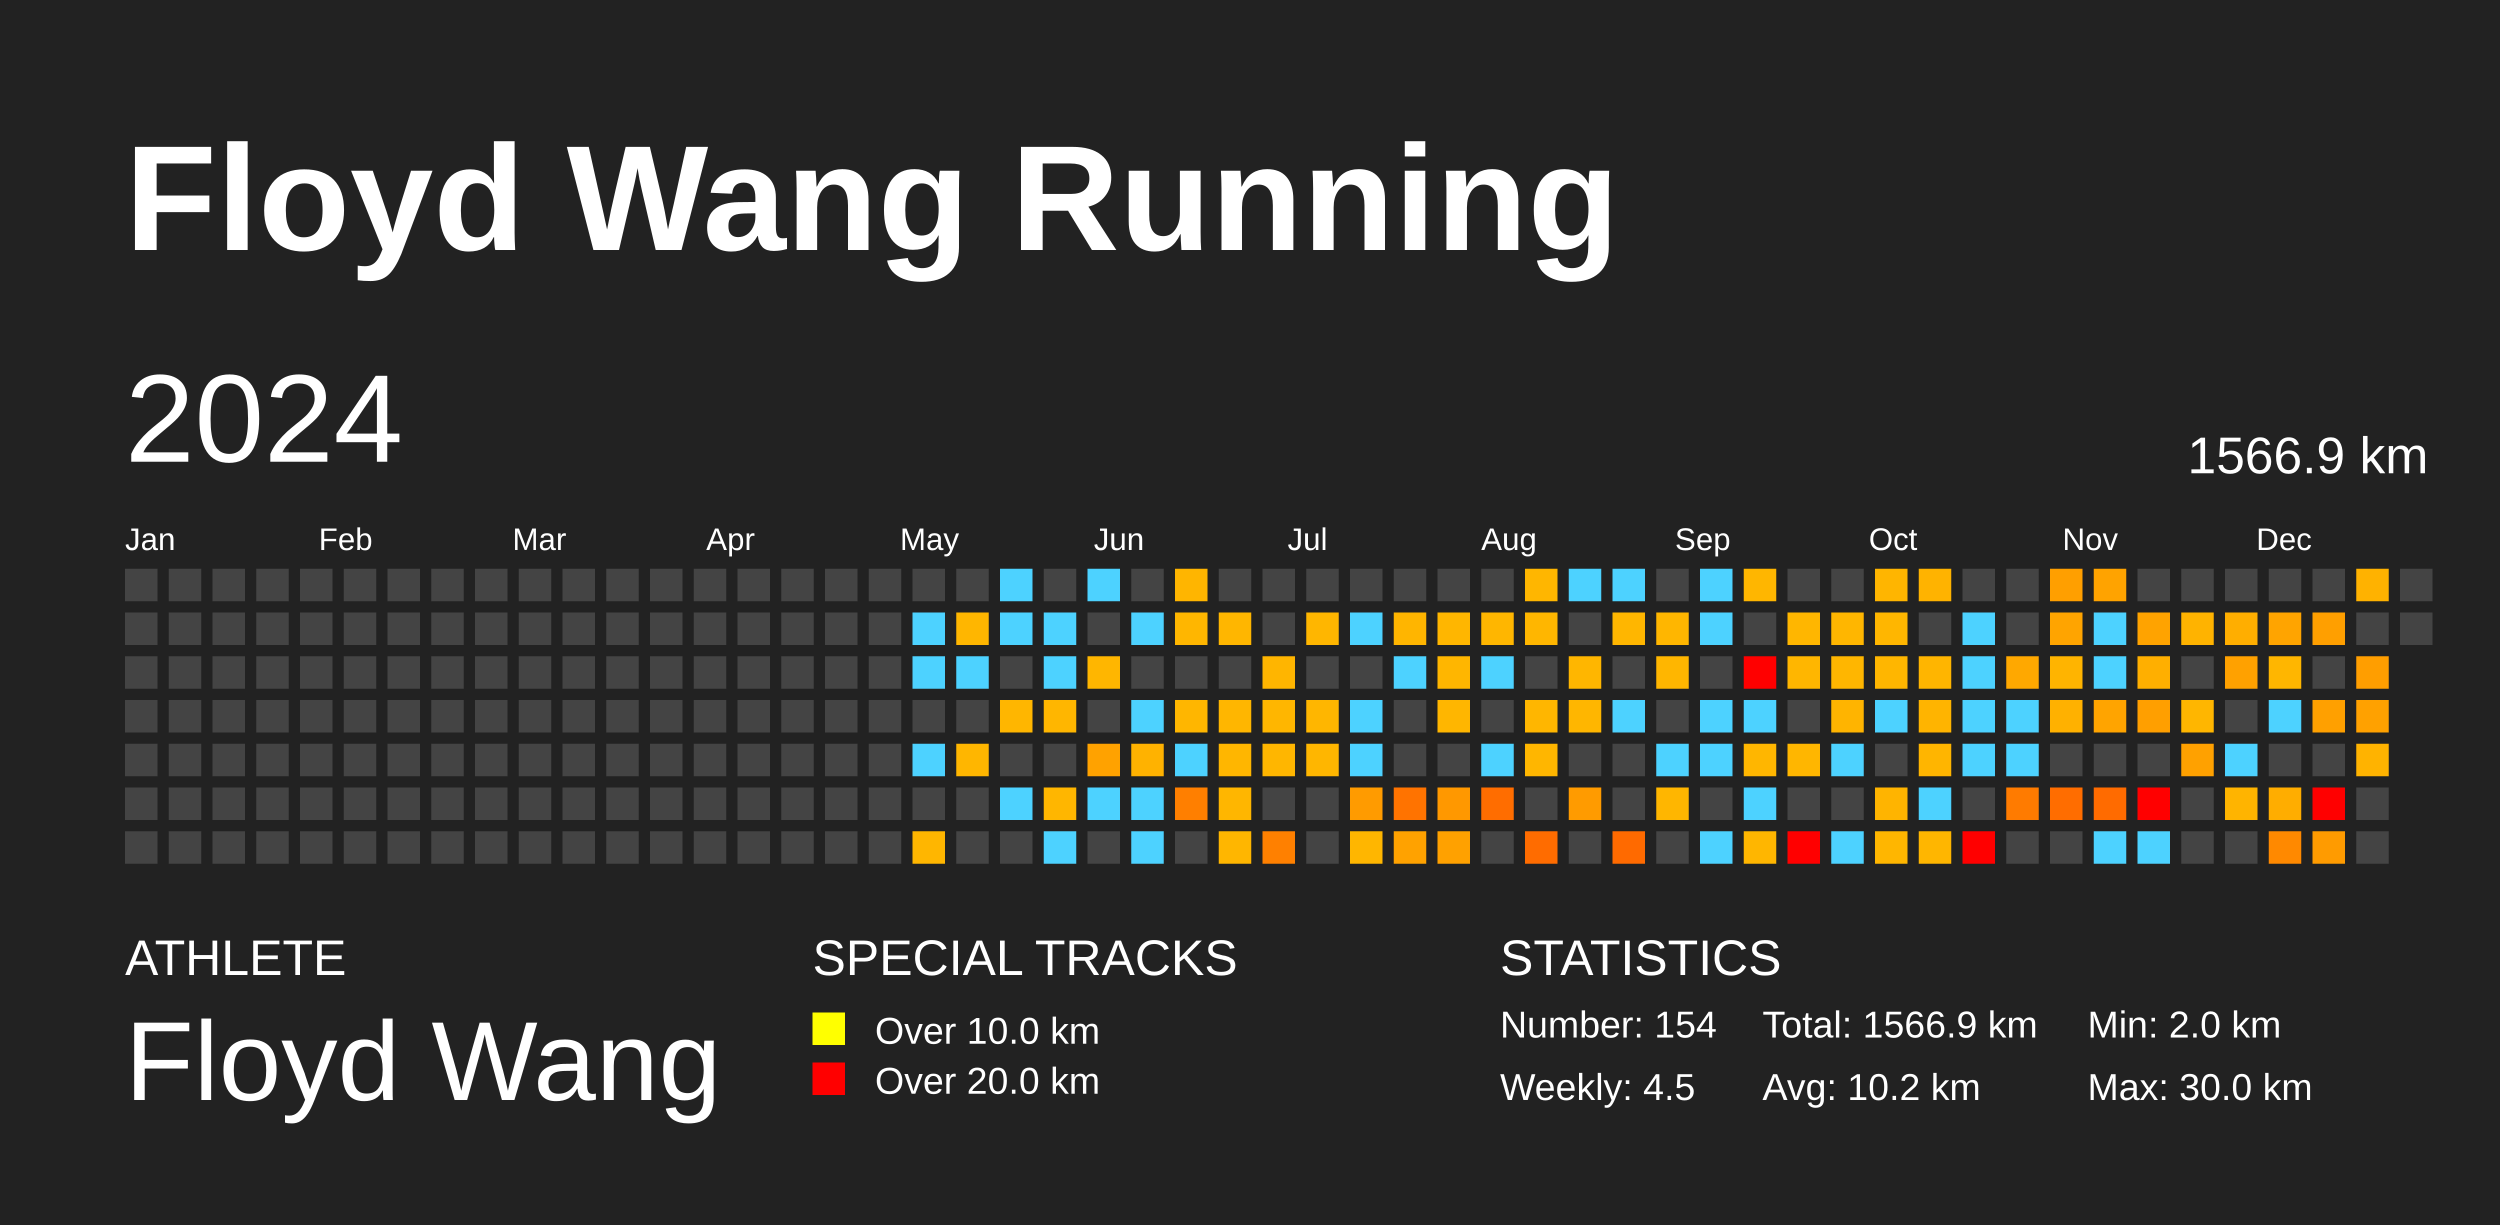
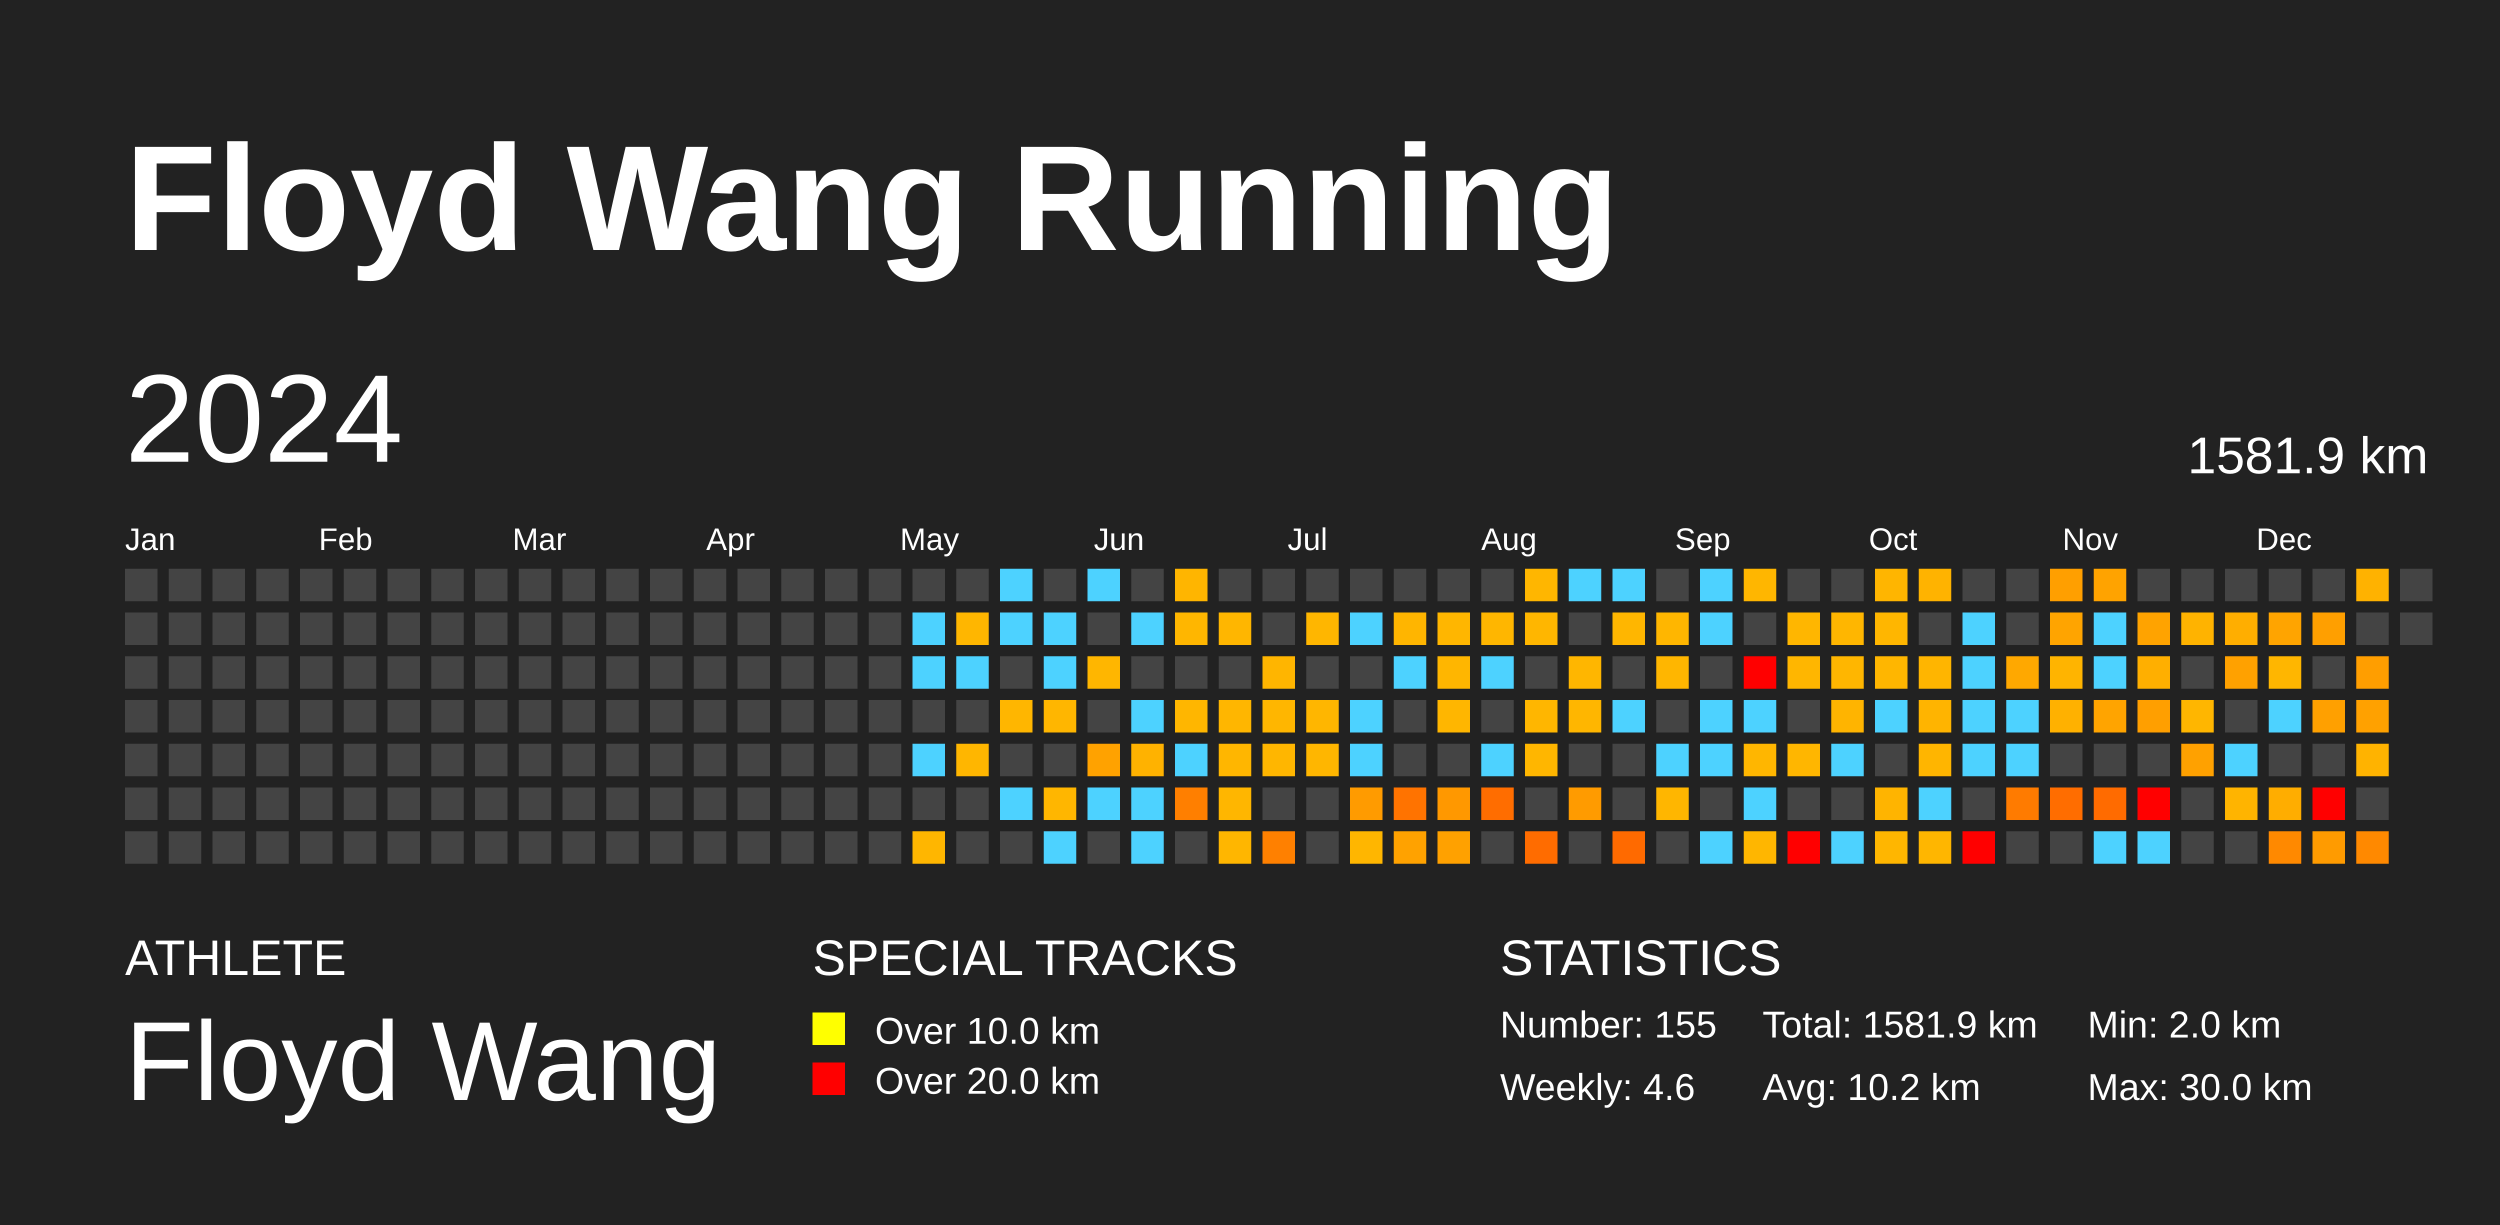
<svg xmlns="http://www.w3.org/2000/svg" baseProfile="full" height="98mm" version="1.1" viewBox="0,0,200,98" width="200mm">
  <defs />
  <rect fill="#222222" height="98" width="200" x="0" y="0" />
  <text fill="#FFFFFF" style="font-size:12px; font-family:Arial; font-weight:bold;" x="10" y="20">Floyd Wang Running</text>
  <text fill="#FFFFFF" style="font-size:4px; font-family:Arial" x="10" y="78">ATHLETE</text>
  <text fill="#FFFFFF" style="font-size:9px; font-family:Arial" x="10" y="88">Floyd Wang</text>
  <text fill="#FFFFFF" style="font-size:4px; font-family:Arial" x="65" y="78">SPECIAL TRACKS</text>
  <rect fill="yellow" height="2.6" width="2.6" x="65" y="81" />
  <text fill="#FFFFFF" style="font-size:3px; font-family:Arial" x="70" y="83.5">Over 10.0 km</text>
  <rect fill="red" height="2.6" width="2.6" x="65" y="85" />
  <text fill="#FFFFFF" style="font-size:3px; font-family:Arial" x="70" y="87.5">Over 20.0 km</text>
  <text fill="#FFFFFF" style="font-size:4px; font-family:Arial" x="120" y="78">STATISTICS</text>
-   <text fill="#FFFFFF" style="font-size:3px; font-family:Arial" x="120" y="83">Number: 154</text>
-   <text fill="#FFFFFF" style="font-size:3px; font-family:Arial" x="120" y="88">Weekly: 4.5</text>
-   <text fill="#FFFFFF" style="font-size:3px; font-family:Arial" x="141" y="83">Total: 1566.9 km</text>
+   <text fill="#FFFFFF" style="font-size:3px; font-family:Arial" x="120" y="83">Number: 155</text>
+   <text fill="#FFFFFF" style="font-size:3px; font-family:Arial" x="120" y="88">Weekly: 4.6</text>
+   <text fill="#FFFFFF" style="font-size:3px; font-family:Arial" x="141" y="83">Total: 1581.9 km</text>
  <text fill="#FFFFFF" style="font-size:3px; font-family:Arial" x="141" y="88">Avg: 10.2 km</text>
  <text fill="#FFFFFF" style="font-size:3px; font-family:Arial" x="167" y="83">Min: 2.0 km</text>
  <text fill="#FFFFFF" style="font-size:3px; font-family:Arial" x="167" y="88">Max: 30.0 km</text>
  <text dominant-baseline="hanging" fill="#FFFFFF" style="font-size:10.0px; font-family:Arial;" x="10" y="30">2024</text>
-   <text dominant-baseline="hanging" fill="#FFFFFF" style="font-size:4.125px; font-family:Arial;" x="175" y="35">1566.9 km</text>
+   <text dominant-baseline="hanging" fill="#FFFFFF" style="font-size:4.125px; font-family:Arial;" x="175" y="35">1581.9 km</text>
  <text fill="#FFFFFF" style="font-size:2.5px; font-family:Arial" x="10.0" y="44">Jan</text>
  <text fill="#FFFFFF" style="font-size:2.5px; font-family:Arial" x="25.5" y="44">Feb</text>
  <text fill="#FFFFFF" style="font-size:2.5px; font-family:Arial" x="41.0" y="44">Mar</text>
  <text fill="#FFFFFF" style="font-size:2.5px; font-family:Arial" x="56.5" y="44">Apr</text>
  <text fill="#FFFFFF" style="font-size:2.5px; font-family:Arial" x="72.0" y="44">May</text>
  <text fill="#FFFFFF" style="font-size:2.5px; font-family:Arial" x="87.5" y="44">Jun</text>
  <text fill="#FFFFFF" style="font-size:2.5px; font-family:Arial" x="103.0" y="44">Jul</text>
  <text fill="#FFFFFF" style="font-size:2.5px; font-family:Arial" x="118.5" y="44">Aug</text>
  <text fill="#FFFFFF" style="font-size:2.5px; font-family:Arial" x="134.0" y="44">Sep</text>
  <text fill="#FFFFFF" style="font-size:2.5px; font-family:Arial" x="149.5" y="44">Oct</text>
  <text fill="#FFFFFF" style="font-size:2.5px; font-family:Arial" x="165.0" y="44">Nov</text>
  <text fill="#FFFFFF" style="font-size:2.5px; font-family:Arial" x="180.5" y="44">Dec</text>
  <rect fill="#444444" height="2.6" width="2.6" x="10.0" y="45.5" />
  <rect fill="#444444" height="2.6" width="2.6" x="10.0" y="49.0" />
  <rect fill="#444444" height="2.6" width="2.6" x="10.0" y="52.5" />
  <rect fill="#444444" height="2.6" width="2.6" x="10.0" y="56.0" />
  <rect fill="#444444" height="2.6" width="2.6" x="10.0" y="59.5" />
  <rect fill="#444444" height="2.6" width="2.6" x="10.0" y="63.0" />
  <rect fill="#444444" height="2.6" width="2.6" x="10.0" y="66.5" />
  <rect fill="#444444" height="2.6" width="2.6" x="13.5" y="45.5" />
  <rect fill="#444444" height="2.6" width="2.6" x="13.5" y="49.0" />
  <rect fill="#444444" height="2.6" width="2.6" x="13.5" y="52.5" />
  <rect fill="#444444" height="2.6" width="2.6" x="13.5" y="56.0" />
  <rect fill="#444444" height="2.6" width="2.6" x="13.5" y="59.5" />
  <rect fill="#444444" height="2.6" width="2.6" x="13.5" y="63.0" />
  <rect fill="#444444" height="2.6" width="2.6" x="13.5" y="66.5" />
  <rect fill="#444444" height="2.6" width="2.6" x="17.0" y="45.5" />
  <rect fill="#444444" height="2.6" width="2.6" x="17.0" y="49.0" />
  <rect fill="#444444" height="2.6" width="2.6" x="17.0" y="52.5" />
  <rect fill="#444444" height="2.6" width="2.6" x="17.0" y="56.0" />
  <rect fill="#444444" height="2.6" width="2.6" x="17.0" y="59.5" />
  <rect fill="#444444" height="2.6" width="2.6" x="17.0" y="63.0" />
  <rect fill="#444444" height="2.6" width="2.6" x="17.0" y="66.5" />
  <rect fill="#444444" height="2.6" width="2.6" x="20.5" y="45.5" />
  <rect fill="#444444" height="2.6" width="2.6" x="20.5" y="49.0" />
  <rect fill="#444444" height="2.6" width="2.6" x="20.5" y="52.5" />
  <rect fill="#444444" height="2.6" width="2.6" x="20.5" y="56.0" />
  <rect fill="#444444" height="2.6" width="2.6" x="20.5" y="59.5" />
  <rect fill="#444444" height="2.6" width="2.6" x="20.5" y="63.0" />
  <rect fill="#444444" height="2.6" width="2.6" x="20.5" y="66.5" />
  <rect fill="#444444" height="2.6" width="2.6" x="24.0" y="45.5" />
  <rect fill="#444444" height="2.6" width="2.6" x="24.0" y="49.0" />
  <rect fill="#444444" height="2.6" width="2.6" x="24.0" y="52.5" />
  <rect fill="#444444" height="2.6" width="2.6" x="24.0" y="56.0" />
  <rect fill="#444444" height="2.6" width="2.6" x="24.0" y="59.5" />
  <rect fill="#444444" height="2.6" width="2.6" x="24.0" y="63.0" />
  <rect fill="#444444" height="2.6" width="2.6" x="24.0" y="66.5" />
  <rect fill="#444444" height="2.6" width="2.6" x="27.5" y="45.5" />
  <rect fill="#444444" height="2.6" width="2.6" x="27.5" y="49.0" />
  <rect fill="#444444" height="2.6" width="2.6" x="27.5" y="52.5" />
  <rect fill="#444444" height="2.6" width="2.6" x="27.5" y="56.0" />
  <rect fill="#444444" height="2.6" width="2.6" x="27.5" y="59.5" />
  <rect fill="#444444" height="2.6" width="2.6" x="27.5" y="63.0" />
  <rect fill="#444444" height="2.6" width="2.6" x="27.5" y="66.5" />
  <rect fill="#444444" height="2.6" width="2.6" x="31.0" y="45.5" />
  <rect fill="#444444" height="2.6" width="2.6" x="31.0" y="49.0" />
  <rect fill="#444444" height="2.6" width="2.6" x="31.0" y="52.5" />
  <rect fill="#444444" height="2.6" width="2.6" x="31.0" y="56.0" />
  <rect fill="#444444" height="2.6" width="2.6" x="31.0" y="59.5" />
  <rect fill="#444444" height="2.6" width="2.6" x="31.0" y="63.0" />
  <rect fill="#444444" height="2.6" width="2.6" x="31.0" y="66.5" />
  <rect fill="#444444" height="2.6" width="2.6" x="34.5" y="45.5" />
  <rect fill="#444444" height="2.6" width="2.6" x="34.5" y="49.0" />
  <rect fill="#444444" height="2.6" width="2.6" x="34.5" y="52.5" />
  <rect fill="#444444" height="2.6" width="2.6" x="34.5" y="56.0" />
  <rect fill="#444444" height="2.6" width="2.6" x="34.5" y="59.5" />
  <rect fill="#444444" height="2.6" width="2.6" x="34.5" y="63.0" />
  <rect fill="#444444" height="2.6" width="2.6" x="34.5" y="66.5" />
  <rect fill="#444444" height="2.6" width="2.6" x="38.0" y="45.5" />
  <rect fill="#444444" height="2.6" width="2.6" x="38.0" y="49.0" />
  <rect fill="#444444" height="2.6" width="2.6" x="38.0" y="52.5" />
  <rect fill="#444444" height="2.6" width="2.6" x="38.0" y="56.0" />
  <rect fill="#444444" height="2.6" width="2.6" x="38.0" y="59.5" />
  <rect fill="#444444" height="2.6" width="2.6" x="38.0" y="63.0" />
  <rect fill="#444444" height="2.6" width="2.6" x="38.0" y="66.5" />
  <rect fill="#444444" height="2.6" width="2.6" x="41.5" y="45.5" />
  <rect fill="#444444" height="2.6" width="2.6" x="41.5" y="49.0" />
  <rect fill="#444444" height="2.6" width="2.6" x="41.5" y="52.5" />
  <rect fill="#444444" height="2.6" width="2.6" x="41.5" y="56.0" />
  <rect fill="#444444" height="2.6" width="2.6" x="41.5" y="59.5" />
  <rect fill="#444444" height="2.6" width="2.6" x="41.5" y="63.0" />
  <rect fill="#444444" height="2.6" width="2.6" x="41.5" y="66.5" />
  <rect fill="#444444" height="2.6" width="2.6" x="45.0" y="45.5" />
  <rect fill="#444444" height="2.6" width="2.6" x="45.0" y="49.0" />
  <rect fill="#444444" height="2.6" width="2.6" x="45.0" y="52.5" />
  <rect fill="#444444" height="2.6" width="2.6" x="45.0" y="56.0" />
  <rect fill="#444444" height="2.6" width="2.6" x="45.0" y="59.5" />
  <rect fill="#444444" height="2.6" width="2.6" x="45.0" y="63.0" />
  <rect fill="#444444" height="2.6" width="2.6" x="45.0" y="66.5" />
  <rect fill="#444444" height="2.6" width="2.6" x="48.5" y="45.5" />
  <rect fill="#444444" height="2.6" width="2.6" x="48.5" y="49.0" />
  <rect fill="#444444" height="2.6" width="2.6" x="48.5" y="52.5" />
  <rect fill="#444444" height="2.6" width="2.6" x="48.5" y="56.0" />
  <rect fill="#444444" height="2.6" width="2.6" x="48.5" y="59.5" />
  <rect fill="#444444" height="2.6" width="2.6" x="48.5" y="63.0" />
  <rect fill="#444444" height="2.6" width="2.6" x="48.5" y="66.5" />
  <rect fill="#444444" height="2.6" width="2.6" x="52.0" y="45.5" />
  <rect fill="#444444" height="2.6" width="2.6" x="52.0" y="49.0" />
  <rect fill="#444444" height="2.6" width="2.6" x="52.0" y="52.5" />
  <rect fill="#444444" height="2.6" width="2.6" x="52.0" y="56.0" />
  <rect fill="#444444" height="2.6" width="2.6" x="52.0" y="59.5" />
  <rect fill="#444444" height="2.6" width="2.6" x="52.0" y="63.0" />
  <rect fill="#444444" height="2.6" width="2.6" x="52.0" y="66.5" />
  <rect fill="#444444" height="2.6" width="2.6" x="55.5" y="45.5" />
  <rect fill="#444444" height="2.6" width="2.6" x="55.5" y="49.0" />
  <rect fill="#444444" height="2.6" width="2.6" x="55.5" y="52.5" />
  <rect fill="#444444" height="2.6" width="2.6" x="55.5" y="56.0" />
  <rect fill="#444444" height="2.6" width="2.6" x="55.5" y="59.5" />
  <rect fill="#444444" height="2.6" width="2.6" x="55.5" y="63.0" />
  <rect fill="#444444" height="2.6" width="2.6" x="55.5" y="66.5" />
  <rect fill="#444444" height="2.6" width="2.6" x="59.0" y="45.5" />
  <rect fill="#444444" height="2.6" width="2.6" x="59.0" y="49.0" />
  <rect fill="#444444" height="2.6" width="2.6" x="59.0" y="52.5" />
  <rect fill="#444444" height="2.6" width="2.6" x="59.0" y="56.0" />
  <rect fill="#444444" height="2.6" width="2.6" x="59.0" y="59.5" />
  <rect fill="#444444" height="2.6" width="2.6" x="59.0" y="63.0" />
  <rect fill="#444444" height="2.6" width="2.6" x="59.0" y="66.5" />
  <rect fill="#444444" height="2.6" width="2.6" x="62.5" y="45.5" />
  <rect fill="#444444" height="2.6" width="2.6" x="62.5" y="49.0" />
  <rect fill="#444444" height="2.6" width="2.6" x="62.5" y="52.5" />
  <rect fill="#444444" height="2.6" width="2.6" x="62.5" y="56.0" />
  <rect fill="#444444" height="2.6" width="2.6" x="62.5" y="59.5" />
  <rect fill="#444444" height="2.6" width="2.6" x="62.5" y="63.0" />
  <rect fill="#444444" height="2.6" width="2.6" x="62.5" y="66.5" />
  <rect fill="#444444" height="2.6" width="2.6" x="66.0" y="45.5" />
  <rect fill="#444444" height="2.6" width="2.6" x="66.0" y="49.0" />
  <rect fill="#444444" height="2.6" width="2.6" x="66.0" y="52.5" />
  <rect fill="#444444" height="2.6" width="2.6" x="66.0" y="56.0" />
  <rect fill="#444444" height="2.6" width="2.6" x="66.0" y="59.5" />
  <rect fill="#444444" height="2.6" width="2.6" x="66.0" y="63.0" />
  <rect fill="#444444" height="2.6" width="2.6" x="66.0" y="66.5" />
  <rect fill="#444444" height="2.6" width="2.6" x="69.5" y="45.5" />
  <rect fill="#444444" height="2.6" width="2.6" x="69.5" y="49.0" />
  <rect fill="#444444" height="2.6" width="2.6" x="69.5" y="52.5" />
  <rect fill="#444444" height="2.6" width="2.6" x="69.5" y="56.0" />
  <rect fill="#444444" height="2.6" width="2.6" x="69.5" y="59.5" />
  <rect fill="#444444" height="2.6" width="2.6" x="69.5" y="63.0" />
  <rect fill="#444444" height="2.6" width="2.6" x="69.5" y="66.5" />
  <rect fill="#444444" height="2.6" width="2.6" x="73.0" y="45.5" />
  <rect fill="#4dd2ff" height="2.6" width="2.6" x="73.0" y="49.0" />
  <rect fill="#4dd2ff" height="2.6" width="2.6" x="73.0" y="52.5" />
  <rect fill="#444444" height="2.6" width="2.6" x="73.0" y="56.0" />
  <rect fill="#4dd2ff" height="2.6" width="2.6" x="73.0" y="59.5" />
  <rect fill="#444444" height="2.6" width="2.6" x="73.0" y="63.0" />
  <rect fill="#ffb600" height="2.6" width="2.6" x="73.0" y="66.5" />
  <rect fill="#444444" height="2.6" width="2.6" x="76.5" y="45.5" />
  <rect fill="#ffb600" height="2.6" width="2.6" x="76.5" y="49.0" />
  <rect fill="#4dd2ff" height="2.6" width="2.6" x="76.5" y="52.5" />
  <rect fill="#444444" height="2.6" width="2.6" x="76.5" y="56.0" />
  <rect fill="#ffb600" height="2.6" width="2.6" x="76.5" y="59.5" />
  <rect fill="#444444" height="2.6" width="2.6" x="76.5" y="63.0" />
  <rect fill="#444444" height="2.6" width="2.6" x="76.5" y="66.5" />
  <rect fill="#4dd2ff" height="2.6" width="2.6" x="80.0" y="45.5" />
  <rect fill="#4dd2ff" height="2.6" width="2.6" x="80.0" y="49.0" />
  <rect fill="#444444" height="2.6" width="2.6" x="80.0" y="52.5" />
  <rect fill="#ffb600" height="2.6" width="2.6" x="80.0" y="56.0" />
  <rect fill="#444444" height="2.6" width="2.6" x="80.0" y="59.5" />
  <rect fill="#4dd2ff" height="2.6" width="2.6" x="80.0" y="63.0" />
  <rect fill="#444444" height="2.6" width="2.6" x="80.0" y="66.5" />
  <rect fill="#444444" height="2.6" width="2.6" x="83.5" y="45.5" />
  <rect fill="#4dd2ff" height="2.6" width="2.6" x="83.5" y="49.0" />
  <rect fill="#4dd2ff" height="2.6" width="2.6" x="83.5" y="52.5" />
  <rect fill="#ffb600" height="2.6" width="2.6" x="83.5" y="56.0" />
  <rect fill="#444444" height="2.6" width="2.6" x="83.5" y="59.5" />
  <rect fill="#ffb600" height="2.6" width="2.6" x="83.5" y="63.0" />
  <rect fill="#4dd2ff" height="2.6" width="2.6" x="83.5" y="66.5" />
  <rect fill="#4dd2ff" height="2.6" width="2.6" x="87.0" y="45.5" />
  <rect fill="#444444" height="2.6" width="2.6" x="87.0" y="49.0" />
  <rect fill="#ffb600" height="2.6" width="2.6" x="87.0" y="52.5" />
  <rect fill="#444444" height="2.6" width="2.6" x="87.0" y="56.0" />
  <rect fill="#ffa200" height="2.6" width="2.6" x="87.0" y="59.5" />
  <rect fill="#4dd2ff" height="2.6" width="2.6" x="87.0" y="63.0" />
  <rect fill="#444444" height="2.6" width="2.6" x="87.0" y="66.5" />
  <rect fill="#444444" height="2.6" width="2.6" x="90.5" y="45.5" />
  <rect fill="#4dd2ff" height="2.6" width="2.6" x="90.5" y="49.0" />
  <rect fill="#444444" height="2.6" width="2.6" x="90.5" y="52.5" />
  <rect fill="#4dd2ff" height="2.6" width="2.6" x="90.5" y="56.0" />
  <rect fill="#ffb200" height="2.6" width="2.6" x="90.5" y="59.5" />
  <rect fill="#4dd2ff" height="2.6" width="2.6" x="90.5" y="63.0" />
  <rect fill="#4dd2ff" height="2.6" width="2.6" x="90.5" y="66.5" />
  <rect fill="#ffb500" height="2.6" width="2.6" x="94.0" y="45.5" />
  <rect fill="#ffb600" height="2.6" width="2.6" x="94.0" y="49.0" />
  <rect fill="#444444" height="2.6" width="2.6" x="94.0" y="52.5" />
  <rect fill="#ffb600" height="2.6" width="2.6" x="94.0" y="56.0" />
  <rect fill="#4dd2ff" height="2.6" width="2.6" x="94.0" y="59.5" />
  <rect fill="#ff7f00" height="2.6" width="2.6" x="94.0" y="63.0" />
  <rect fill="#444444" height="2.6" width="2.6" x="94.0" y="66.5" />
  <rect fill="#444444" height="2.6" width="2.6" x="97.5" y="45.5" />
  <rect fill="#ffb600" height="2.6" width="2.6" x="97.5" y="49.0" />
  <rect fill="#444444" height="2.6" width="2.6" x="97.5" y="52.5" />
  <rect fill="#ffb600" height="2.6" width="2.6" x="97.5" y="56.0" />
  <rect fill="#ffb600" height="2.6" width="2.6" x="97.5" y="59.5" />
  <rect fill="#ffb600" height="2.6" width="2.6" x="97.5" y="63.0" />
  <rect fill="#ffb600" height="2.6" width="2.6" x="97.5" y="66.5" />
  <rect fill="#444444" height="2.6" width="2.6" x="101.0" y="45.5" />
  <rect fill="#444444" height="2.6" width="2.6" x="101.0" y="49.0" />
  <rect fill="#ffb500" height="2.6" width="2.6" x="101.0" y="52.5" />
  <rect fill="#ffb600" height="2.6" width="2.6" x="101.0" y="56.0" />
  <rect fill="#ffb600" height="2.6" width="2.6" x="101.0" y="59.5" />
  <rect fill="#444444" height="2.6" width="2.6" x="101.0" y="63.0" />
  <rect fill="#ff8000" height="2.6" width="2.6" x="101.0" y="66.5" />
  <rect fill="#444444" height="2.6" width="2.6" x="104.5" y="45.5" />
  <rect fill="#ffb600" height="2.6" width="2.6" x="104.5" y="49.0" />
  <rect fill="#444444" height="2.6" width="2.6" x="104.5" y="52.5" />
  <rect fill="#ffb600" height="2.6" width="2.6" x="104.5" y="56.0" />
  <rect fill="#ffb600" height="2.6" width="2.6" x="104.5" y="59.5" />
  <rect fill="#444444" height="2.6" width="2.6" x="104.5" y="63.0" />
  <rect fill="#444444" height="2.6" width="2.6" x="104.5" y="66.5" />
  <rect fill="#444444" height="2.6" width="2.6" x="108.0" y="45.5" />
  <rect fill="#4dd2ff" height="2.6" width="2.6" x="108.0" y="49.0" />
  <rect fill="#444444" height="2.6" width="2.6" x="108.0" y="52.5" />
  <rect fill="#4dd2ff" height="2.6" width="2.6" x="108.0" y="56.0" />
  <rect fill="#4dd2ff" height="2.6" width="2.6" x="108.0" y="59.5" />
  <rect fill="#ff9b00" height="2.6" width="2.6" x="108.0" y="63.0" />
  <rect fill="#ffb600" height="2.6" width="2.6" x="108.0" y="66.5" />
  <rect fill="#444444" height="2.6" width="2.6" x="111.5" y="45.5" />
  <rect fill="#ffb500" height="2.6" width="2.6" x="111.5" y="49.0" />
  <rect fill="#4dd2ff" height="2.6" width="2.6" x="111.5" y="52.5" />
  <rect fill="#444444" height="2.6" width="2.6" x="111.5" y="56.0" />
  <rect fill="#444444" height="2.6" width="2.6" x="111.5" y="59.5" />
  <rect fill="#ff7300" height="2.6" width="2.6" x="111.5" y="63.0" />
  <rect fill="#ffa200" height="2.6" width="2.6" x="111.5" y="66.5" />
  <rect fill="#444444" height="2.6" width="2.6" x="115.0" y="45.5" />
  <rect fill="#ffb600" height="2.6" width="2.6" x="115.0" y="49.0" />
  <rect fill="#ffb600" height="2.6" width="2.6" x="115.0" y="52.5" />
  <rect fill="#ffb600" height="2.6" width="2.6" x="115.0" y="56.0" />
  <rect fill="#444444" height="2.6" width="2.6" x="115.0" y="59.5" />
  <rect fill="#ff9800" height="2.6" width="2.6" x="115.0" y="63.0" />
  <rect fill="#ffa100" height="2.6" width="2.6" x="115.0" y="66.5" />
  <rect fill="#444444" height="2.6" width="2.6" x="118.5" y="45.5" />
  <rect fill="#ffb600" height="2.6" width="2.6" x="118.5" y="49.0" />
  <rect fill="#4dd2ff" height="2.6" width="2.6" x="118.5" y="52.5" />
  <rect fill="#444444" height="2.6" width="2.6" x="118.5" y="56.0" />
  <rect fill="#4dd2ff" height="2.6" width="2.6" x="118.5" y="59.5" />
  <rect fill="#ff6d00" height="2.6" width="2.6" x="118.5" y="63.0" />
  <rect fill="#444444" height="2.6" width="2.6" x="118.5" y="66.5" />
  <rect fill="#ffb600" height="2.6" width="2.6" x="122.0" y="45.5" />
  <rect fill="#ffb600" height="2.6" width="2.6" x="122.0" y="49.0" />
  <rect fill="#444444" height="2.6" width="2.6" x="122.0" y="52.5" />
  <rect fill="#ffb600" height="2.6" width="2.6" x="122.0" y="56.0" />
  <rect fill="#ffb600" height="2.6" width="2.6" x="122.0" y="59.5" />
  <rect fill="#444444" height="2.6" width="2.6" x="122.0" y="63.0" />
  <rect fill="#ff6c00" height="2.6" width="2.6" x="122.0" y="66.5" />
  <rect fill="#4dd2ff" height="2.6" width="2.6" x="125.5" y="45.5" />
  <rect fill="#444444" height="2.6" width="2.6" x="125.5" y="49.0" />
  <rect fill="#ffb600" height="2.6" width="2.6" x="125.5" y="52.5" />
  <rect fill="#ffb600" height="2.6" width="2.6" x="125.5" y="56.0" />
  <rect fill="#444444" height="2.6" width="2.6" x="125.5" y="59.5" />
  <rect fill="#ff9b00" height="2.6" width="2.6" x="125.5" y="63.0" />
  <rect fill="#444444" height="2.6" width="2.6" x="125.5" y="66.5" />
  <rect fill="#4dd2ff" height="2.6" width="2.6" x="129.0" y="45.5" />
  <rect fill="#ffb600" height="2.6" width="2.6" x="129.0" y="49.0" />
  <rect fill="#444444" height="2.6" width="2.6" x="129.0" y="52.5" />
  <rect fill="#4dd2ff" height="2.6" width="2.6" x="129.0" y="56.0" />
  <rect fill="#444444" height="2.6" width="2.6" x="129.0" y="59.5" />
  <rect fill="#444444" height="2.6" width="2.6" x="129.0" y="63.0" />
  <rect fill="#ff6a00" height="2.6" width="2.6" x="129.0" y="66.5" />
  <rect fill="#444444" height="2.6" width="2.6" x="132.5" y="45.5" />
  <rect fill="#ffb600" height="2.6" width="2.6" x="132.5" y="49.0" />
  <rect fill="#ffb600" height="2.6" width="2.6" x="132.5" y="52.5" />
  <rect fill="#444444" height="2.6" width="2.6" x="132.5" y="56.0" />
  <rect fill="#4dd2ff" height="2.6" width="2.6" x="132.5" y="59.5" />
  <rect fill="#ffb600" height="2.6" width="2.6" x="132.5" y="63.0" />
  <rect fill="#444444" height="2.6" width="2.6" x="132.5" y="66.5" />
  <rect fill="#4dd2ff" height="2.6" width="2.6" x="136.0" y="45.5" />
  <rect fill="#4dd2ff" height="2.6" width="2.6" x="136.0" y="49.0" />
  <rect fill="#444444" height="2.6" width="2.6" x="136.0" y="52.5" />
  <rect fill="#4dd2ff" height="2.6" width="2.6" x="136.0" y="56.0" />
  <rect fill="#4dd2ff" height="2.6" width="2.6" x="136.0" y="59.5" />
  <rect fill="#444444" height="2.6" width="2.6" x="136.0" y="63.0" />
  <rect fill="#4dd2ff" height="2.6" width="2.6" x="136.0" y="66.5" />
  <rect fill="#ffb600" height="2.6" width="2.6" x="139.5" y="45.5" />
  <rect fill="#444444" height="2.6" width="2.6" x="139.5" y="49.0" />
  <rect fill="red" height="2.6" width="2.6" x="139.5" y="52.5" />
  <rect fill="#4dd2ff" height="2.6" width="2.6" x="139.5" y="56.0" />
  <rect fill="#ffb600" height="2.6" width="2.6" x="139.5" y="59.5" />
  <rect fill="#4dd2ff" height="2.6" width="2.6" x="139.5" y="63.0" />
  <rect fill="#ffb600" height="2.6" width="2.6" x="139.5" y="66.5" />
  <rect fill="#444444" height="2.6" width="2.6" x="143.0" y="45.5" />
  <rect fill="#ffb600" height="2.6" width="2.6" x="143.0" y="49.0" />
  <rect fill="#ffb600" height="2.6" width="2.6" x="143.0" y="52.5" />
  <rect fill="#444444" height="2.6" width="2.6" x="143.0" y="56.0" />
  <rect fill="#ffb600" height="2.6" width="2.6" x="143.0" y="59.5" />
  <rect fill="#444444" height="2.6" width="2.6" x="143.0" y="63.0" />
  <rect fill="red" height="2.6" width="2.6" x="143.0" y="66.5" />
  <rect fill="#444444" height="2.6" width="2.6" x="146.5" y="45.5" />
  <rect fill="#ffb600" height="2.6" width="2.6" x="146.5" y="49.0" />
  <rect fill="#ffb600" height="2.6" width="2.6" x="146.5" y="52.5" />
  <rect fill="#ffb400" height="2.6" width="2.6" x="146.5" y="56.0" />
  <rect fill="#4dd2ff" height="2.6" width="2.6" x="146.5" y="59.5" />
  <rect fill="#444444" height="2.6" width="2.6" x="146.5" y="63.0" />
  <rect fill="#4dd2ff" height="2.6" width="2.6" x="146.5" y="66.5" />
  <rect fill="#ffb500" height="2.6" width="2.6" x="150.0" y="45.5" />
  <rect fill="#ffb600" height="2.6" width="2.6" x="150.0" y="49.0" />
  <rect fill="#ffb600" height="2.6" width="2.6" x="150.0" y="52.5" />
  <rect fill="#4dd2ff" height="2.6" width="2.6" x="150.0" y="56.0" />
  <rect fill="#444444" height="2.6" width="2.6" x="150.0" y="59.5" />
  <rect fill="#ffb400" height="2.6" width="2.6" x="150.0" y="63.0" />
  <rect fill="#ffb600" height="2.6" width="2.6" x="150.0" y="66.5" />
  <rect fill="#ffb300" height="2.6" width="2.6" x="153.5" y="45.5" />
  <rect fill="#444444" height="2.6" width="2.6" x="153.5" y="49.0" />
  <rect fill="#ffb500" height="2.6" width="2.6" x="153.5" y="52.5" />
  <rect fill="#ffb400" height="2.6" width="2.6" x="153.5" y="56.0" />
  <rect fill="#ffb500" height="2.6" width="2.6" x="153.5" y="59.5" />
  <rect fill="#4dd2ff" height="2.6" width="2.6" x="153.5" y="63.0" />
  <rect fill="#ffb600" height="2.6" width="2.6" x="153.5" y="66.5" />
  <rect fill="#444444" height="2.6" width="2.6" x="157.0" y="45.5" />
  <rect fill="#4dd2ff" height="2.6" width="2.6" x="157.0" y="49.0" />
  <rect fill="#4dd2ff" height="2.6" width="2.6" x="157.0" y="52.5" />
  <rect fill="#4dd2ff" height="2.6" width="2.6" x="157.0" y="56.0" />
  <rect fill="#4dd2ff" height="2.6" width="2.6" x="157.0" y="59.5" />
  <rect fill="#444444" height="2.6" width="2.6" x="157.0" y="63.0" />
  <rect fill="red" height="2.6" width="2.6" x="157.0" y="66.5" />
  <rect fill="#444444" height="2.6" width="2.6" x="160.5" y="45.5" />
  <rect fill="#444444" height="2.6" width="2.6" x="160.5" y="49.0" />
  <rect fill="#ffa800" height="2.6" width="2.6" x="160.5" y="52.5" />
  <rect fill="#4dd2ff" height="2.6" width="2.6" x="160.5" y="56.0" />
  <rect fill="#4dd2ff" height="2.6" width="2.6" x="160.5" y="59.5" />
  <rect fill="#ff7b00" height="2.6" width="2.6" x="160.5" y="63.0" />
  <rect fill="#444444" height="2.6" width="2.6" x="160.5" y="66.5" />
  <rect fill="#ff9f00" height="2.6" width="2.6" x="164.0" y="45.5" />
  <rect fill="#ffa400" height="2.6" width="2.6" x="164.0" y="49.0" />
  <rect fill="#ffb400" height="2.6" width="2.6" x="164.0" y="52.5" />
  <rect fill="#ffb100" height="2.6" width="2.6" x="164.0" y="56.0" />
  <rect fill="#444444" height="2.6" width="2.6" x="164.0" y="59.5" />
  <rect fill="#ff6d00" height="2.6" width="2.6" x="164.0" y="63.0" />
  <rect fill="#444444" height="2.6" width="2.6" x="164.0" y="66.5" />
  <rect fill="#ffa300" height="2.6" width="2.6" x="167.5" y="45.5" />
  <rect fill="#4dd2ff" height="2.6" width="2.6" x="167.5" y="49.0" />
  <rect fill="#4dd2ff" height="2.6" width="2.6" x="167.5" y="52.5" />
  <rect fill="#ffa400" height="2.6" width="2.6" x="167.5" y="56.0" />
  <rect fill="#444444" height="2.6" width="2.6" x="167.5" y="59.5" />
  <rect fill="#ff6b00" height="2.6" width="2.6" x="167.5" y="63.0" />
  <rect fill="#4dd2ff" height="2.6" width="2.6" x="167.5" y="66.5" />
  <rect fill="#444444" height="2.6" width="2.6" x="171.0" y="45.5" />
  <rect fill="#ffa300" height="2.6" width="2.6" x="171.0" y="49.0" />
  <rect fill="#ffaf00" height="2.6" width="2.6" x="171.0" y="52.5" />
  <rect fill="#ff9f00" height="2.6" width="2.6" x="171.0" y="56.0" />
  <rect fill="#444444" height="2.6" width="2.6" x="171.0" y="59.5" />
  <rect fill="red" height="2.6" width="2.6" x="171.0" y="63.0" />
  <rect fill="#4dd2ff" height="2.6" width="2.6" x="171.0" y="66.5" />
  <rect fill="#444444" height="2.6" width="2.6" x="174.5" y="45.5" />
  <rect fill="#ffb300" height="2.6" width="2.6" x="174.5" y="49.0" />
  <rect fill="#444444" height="2.6" width="2.6" x="174.5" y="52.5" />
  <rect fill="#ffb600" height="2.6" width="2.6" x="174.5" y="56.0" />
  <rect fill="#ffa100" height="2.6" width="2.6" x="174.5" y="59.5" />
  <rect fill="#444444" height="2.6" width="2.6" x="174.5" y="63.0" />
  <rect fill="#444444" height="2.6" width="2.6" x="174.5" y="66.5" />
  <rect fill="#444444" height="2.6" width="2.6" x="178.0" y="45.5" />
  <rect fill="#ffae00" height="2.6" width="2.6" x="178.0" y="49.0" />
  <rect fill="#ffa100" height="2.6" width="2.6" x="178.0" y="52.5" />
  <rect fill="#444444" height="2.6" width="2.6" x="178.0" y="56.0" />
  <rect fill="#4dd2ff" height="2.6" width="2.6" x="178.0" y="59.5" />
  <rect fill="#ffb400" height="2.6" width="2.6" x="178.0" y="63.0" />
  <rect fill="#444444" height="2.6" width="2.6" x="178.0" y="66.5" />
  <rect fill="#444444" height="2.6" width="2.6" x="181.5" y="45.5" />
  <rect fill="#ffa400" height="2.6" width="2.6" x="181.5" y="49.0" />
  <rect fill="#ffb600" height="2.6" width="2.6" x="181.5" y="52.5" />
  <rect fill="#4dd2ff" height="2.6" width="2.6" x="181.5" y="56.0" />
  <rect fill="#444444" height="2.6" width="2.6" x="181.5" y="59.5" />
  <rect fill="#ffad00" height="2.6" width="2.6" x="181.5" y="63.0" />
  <rect fill="#ff8900" height="2.6" width="2.6" x="181.5" y="66.5" />
  <rect fill="#444444" height="2.6" width="2.6" x="185.0" y="45.5" />
  <rect fill="#ff9f00" height="2.6" width="2.6" x="185.0" y="49.0" />
  <rect fill="#444444" height="2.6" width="2.6" x="185.0" y="52.5" />
  <rect fill="#ffa000" height="2.6" width="2.6" x="185.0" y="56.0" />
  <rect fill="#444444" height="2.6" width="2.6" x="185.0" y="59.5" />
  <rect fill="red" height="2.6" width="2.6" x="185.0" y="63.0" />
  <rect fill="#ff9b00" height="2.6" width="2.6" x="185.0" y="66.5" />
  <rect fill="#ffb200" height="2.6" width="2.6" x="188.5" y="45.5" />
  <rect fill="#444444" height="2.6" width="2.6" x="188.5" y="49.0" />
  <rect fill="#ff9e00" height="2.6" width="2.6" x="188.5" y="52.5" />
  <rect fill="#ffa100" height="2.6" width="2.6" x="188.5" y="56.0" />
  <rect fill="#ffb300" height="2.6" width="2.6" x="188.5" y="59.5" />
  <rect fill="#444444" height="2.6" width="2.6" x="188.5" y="63.0" />
-   <rect fill="#444444" height="2.6" width="2.6" x="188.5" y="66.5" />
+   <rect fill="#ff8900" height="2.6" width="2.6" x="188.5" y="66.5" />
  <rect fill="#444444" height="2.6" width="2.6" x="192.0" y="45.5" />
  <rect fill="#444444" height="2.6" width="2.6" x="192.0" y="49.0" />
</svg>
